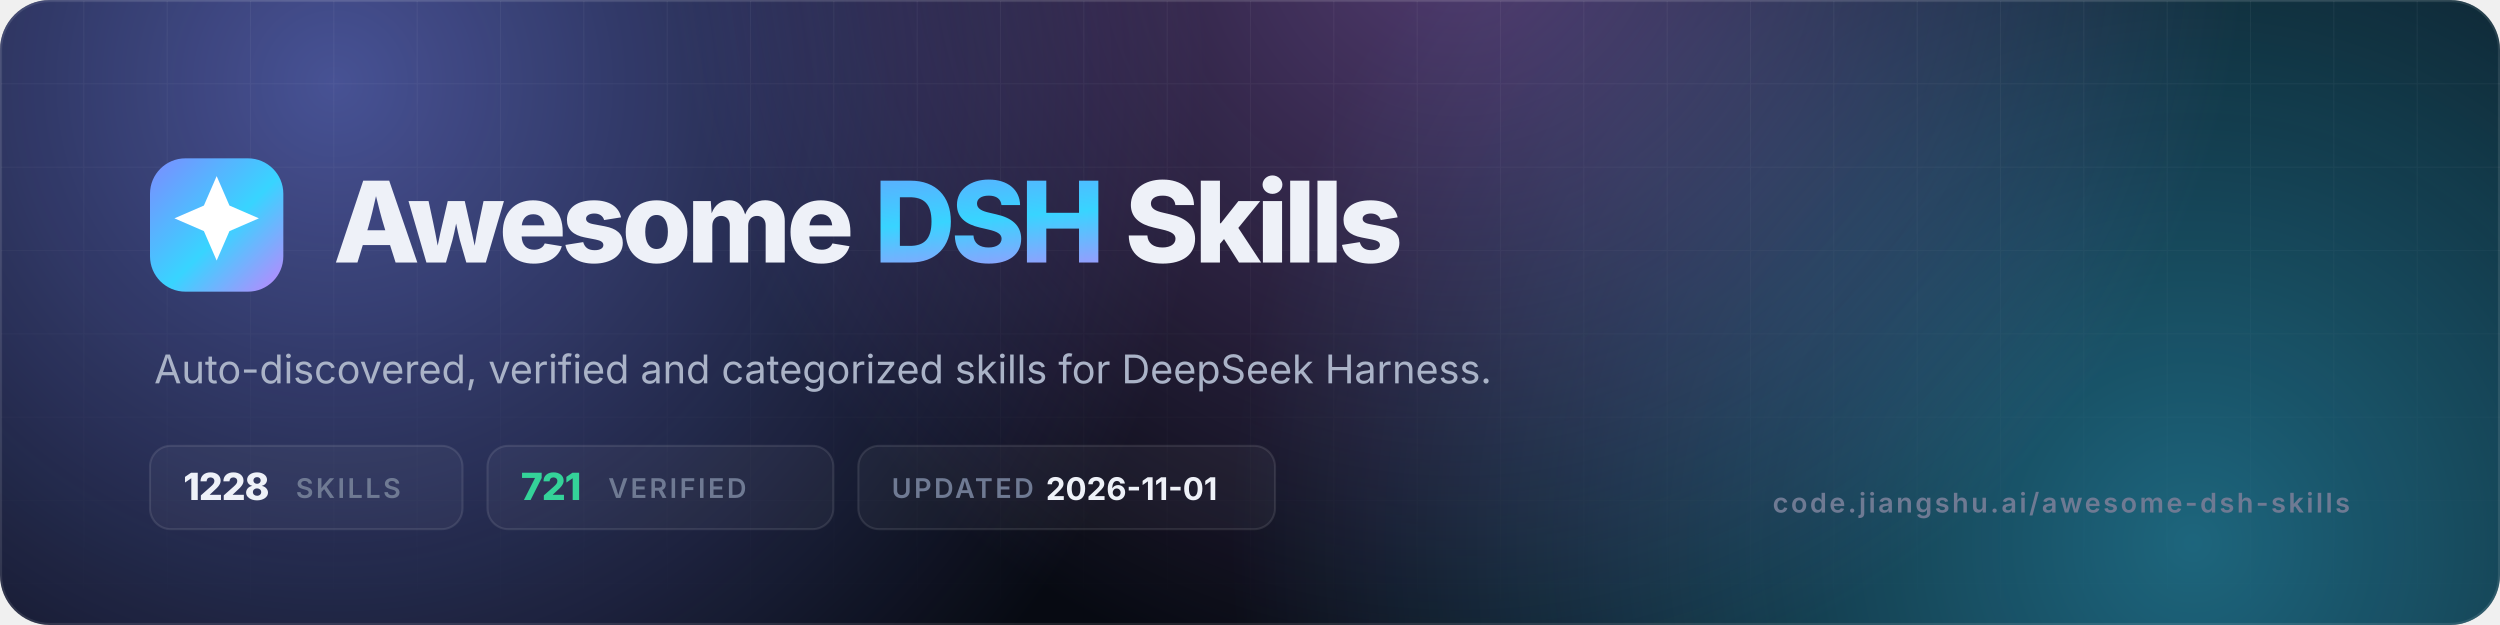
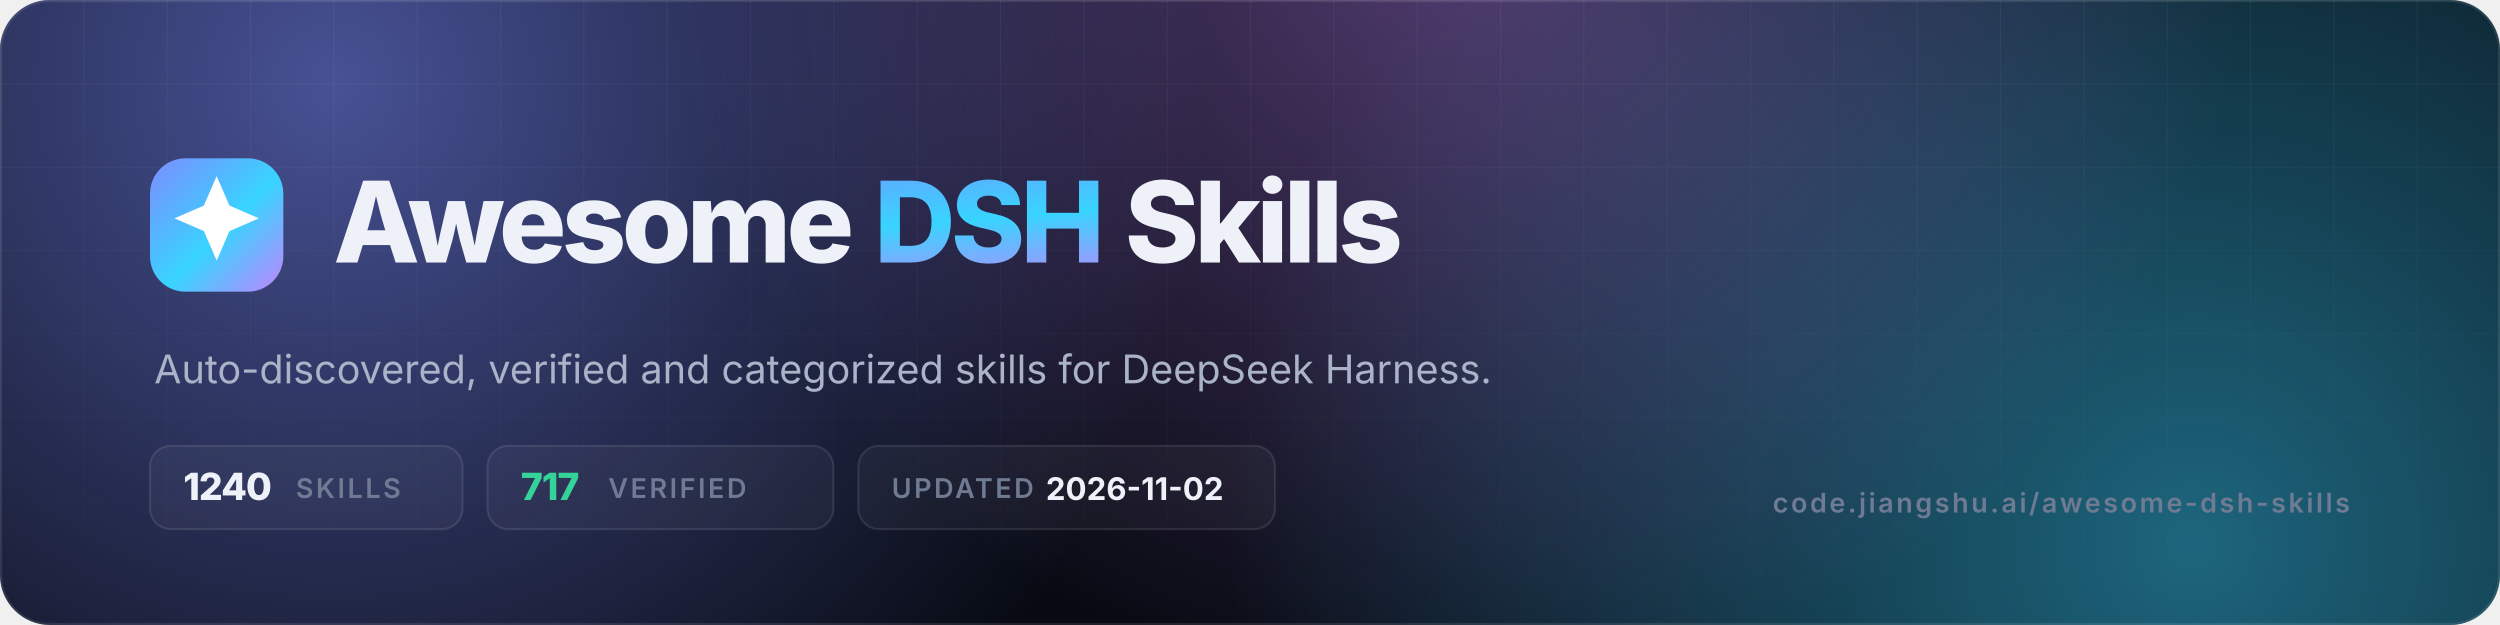
- <svg xmlns="http://www.w3.org/2000/svg" viewBox="0 0 1200 300" width="1200" height="300" role="img" aria-label="Awesome DSH Skills — 1228 skills, 721 verified">
+ <svg xmlns="http://www.w3.org/2000/svg" viewBox="0 0 1200 300" width="1200" height="300" role="img" aria-label="Awesome DSH Skills — 1240 skills, 717 verified">
  <defs>
    <linearGradient id="g" x1="0" y1="0" x2="1" y2="1">
      <stop offset="0" stop-color="#7c8cff" />
      <stop offset=".55" stop-color="#38d4ff" />
      <stop offset="1" stop-color="#c084fc" />
    </linearGradient>
    <radialGradient id="a1" cx="0" cy="0" r="1" gradientUnits="userSpaceOnUse" gradientTransform="translate(160 40) scale(420)">
      <stop offset="0" stop-color="#7c8cff" stop-opacity=".55" />
      <stop offset="1" stop-color="#7c8cff" stop-opacity="0" />
    </radialGradient>
    <radialGradient id="a2" cx="0" cy="0" r="1" gradientUnits="userSpaceOnUse" gradientTransform="translate(1050 260) scale(460)">
      <stop offset="0" stop-color="#38d4ff" stop-opacity=".45" />
      <stop offset="1" stop-color="#38d4ff" stop-opacity="0" />
    </radialGradient>
    <radialGradient id="a3" cx="0" cy="0" r="1" gradientUnits="userSpaceOnUse" gradientTransform="translate(700 -40) scale(380)">
      <stop offset="0" stop-color="#c084fc" stop-opacity=".4" />
      <stop offset="1" stop-color="#c084fc" stop-opacity="0" />
    </radialGradient>
    <pattern id="grid" width="40" height="40" patternUnits="userSpaceOnUse">
      <path d="M40 0H0V40" fill="none" stroke="#fff" stroke-opacity=".05" />
    </pattern>
    <linearGradient id="fade" x1="0" y1="0" x2="0" y2="1">
      <stop offset="0" stop-color="#fff" />
      <stop offset="1" stop-color="#fff" stop-opacity="0" />
    </linearGradient>
    <mask id="m">
      <rect width="1200" height="300" fill="url(#fade)" />
    </mask>
    <clipPath id="c">
      <rect width="1200" height="300" rx="24" />
    </clipPath>
  </defs>
  <g clip-path="url(#c)">
    <rect width="1200" height="300" fill="#070a12" />
    <rect width="1200" height="300" fill="url(#a1)" />
    <rect width="1200" height="300" fill="url(#a2)" />
    <rect width="1200" height="300" fill="url(#a3)" />
    <rect width="1200" height="300" fill="url(#grid)" mask="url(#m)" />
    <rect x=".5" y=".5" width="1199" height="299" rx="23.5" fill="none" stroke="#fff" stroke-opacity=".1" />
  </g>
  <rect x="72" y="76" width="64" height="64" rx="17" fill="url(#g)" />
  <g transform="translate(72 76) scale(2.6667)">
    <path d="M12 3.2l2.3 5.3 5.3 2.3-5.3 2.3L12 18.4l-2.3-5.3-5.3-2.3 5.3-2.3z" fill="#fff" />
  </g>
  <text x="160" y="126" font-family="Inter,-apple-system,'Segoe UI',Helvetica,Arial,sans-serif" font-size="54" font-weight="800" letter-spacing="-2.2" fill="#eef1f8">Awesome <tspan fill="url(#g)">DSH</tspan> Skills</text>
  <text x="74" y="184" font-family="Inter,-apple-system,'Segoe UI',Helvetica,Arial,sans-serif" font-size="19" fill="#aab3c7">Auto-discovered, verified and categorized skills for DeepSeek Harness.</text>
  <g font-family="Inter,-apple-system,'Segoe UI',Helvetica,Arial,sans-serif" font-size="13" font-weight="600" letter-spacing="1.2">
    <rect x="72" y="214" width="150" height="40" rx="10" fill="#fff" fill-opacity=".04" stroke="#fff" stroke-opacity=".1" />
-     <text x="88" y="240" fill="#eef1f8" font-size="18" font-weight="800" letter-spacing="-.5">1228</text>
+     <text x="88" y="240" fill="#eef1f8" font-size="18" font-weight="800" letter-spacing="-.5">1240</text>
    <text x="142" y="239" fill="#6f7a93">SKILLS</text>
    <rect x="234" y="214" width="166" height="40" rx="10" fill="#fff" fill-opacity=".04" stroke="#fff" stroke-opacity=".1" />
-     <text x="250" y="240" fill="#34d399" font-size="18" font-weight="800" letter-spacing="-.5">721</text>
+     <text x="250" y="240" fill="#34d399" font-size="18" font-weight="800" letter-spacing="-.5">717</text>
    <text x="292" y="239" fill="#6f7a93">VERIFIED</text>
    <rect x="412" y="214" width="200" height="40" rx="10" fill="#fff" fill-opacity=".04" stroke="#fff" stroke-opacity=".1" />
    <text x="428" y="239" fill="#6f7a93">UPDATED</text>
-     <text x="502" y="240" fill="#eef1f8" font-size="15" font-weight="700" letter-spacing="0">2026-11-01</text>
+     <text x="502" y="240" fill="#eef1f8" font-size="15" font-weight="700" letter-spacing="0">2026-11-02</text>
  </g>
  <text x="1128" y="246" text-anchor="end" font-family="Inter,-apple-system,'Segoe UI',Helvetica,Arial,sans-serif" font-size="13" font-weight="600" letter-spacing="1.2" fill="#6f7a93">code.jiangshu.ai/awesome-dsh-skills</text>
</svg>
